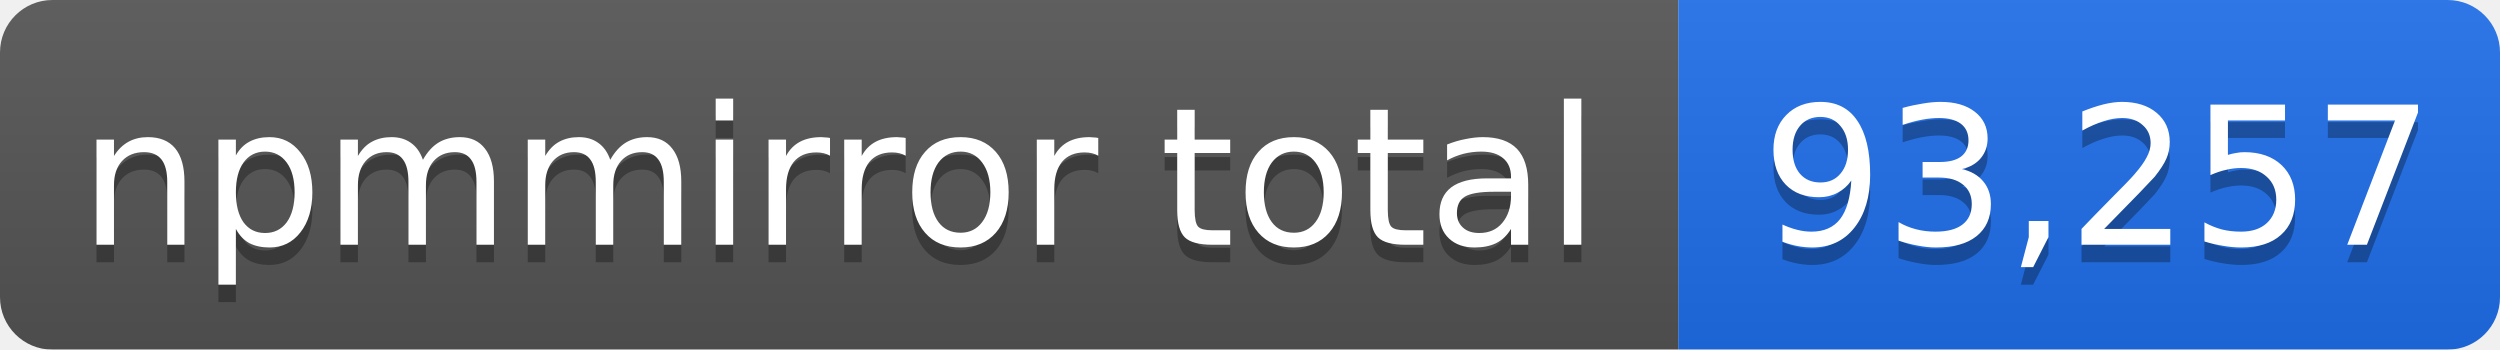
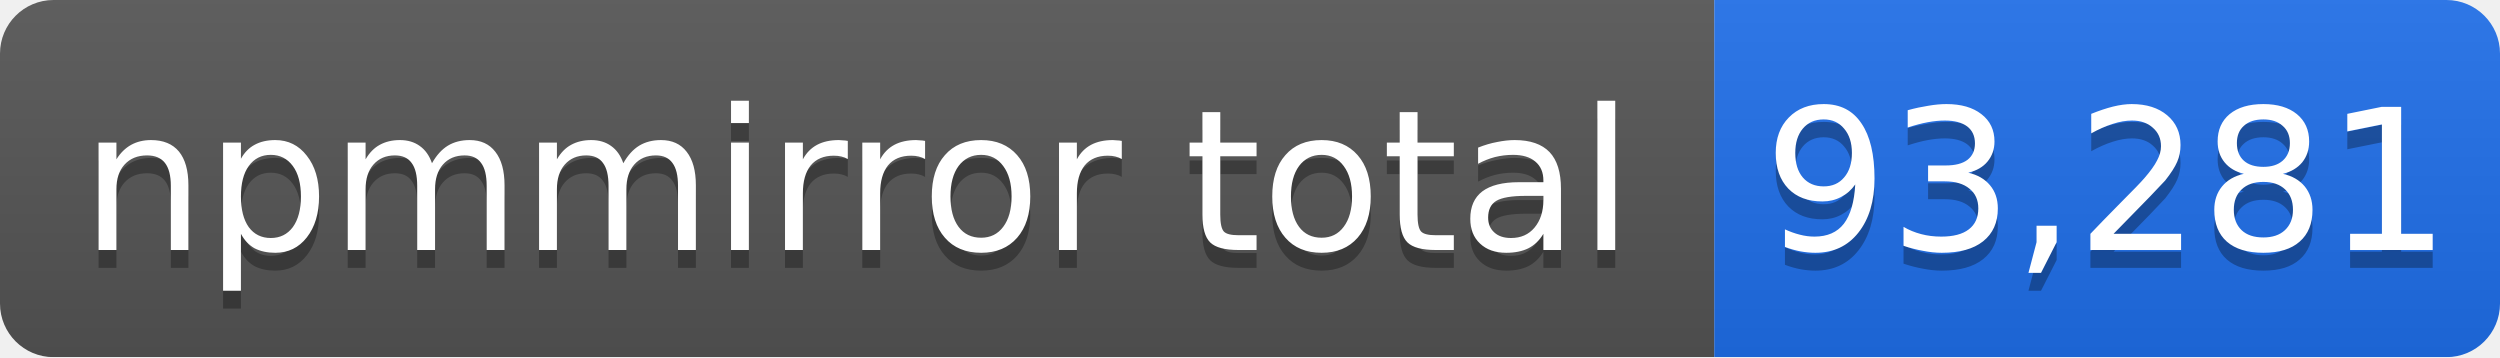
- <svg xmlns="http://www.w3.org/2000/svg" width="143" height="20" role="img" aria-label="npmmirror total: 93,257">
+ <svg xmlns="http://www.w3.org/2000/svg" width="140" height="20" role="img" aria-label="npmmirror total: 93,281">
  <linearGradient id="s" x2="0" y2="100%">
    <stop offset="0" stop-color="#bbb" stop-opacity=".1" />
    <stop offset="1" stop-opacity=".1" />
  </linearGradient>
  <mask id="m">
-     <rect width="143" height="20" rx="3" fill="#fff" />
+     <rect width="140" height="20" rx="3" fill="#fff" />
  </mask>
  <g mask="url(#m)">
    <rect width="96" height="20" fill="#555" />
-     <rect x="96" width="47" height="20" fill="#1f6feb" />
-     <rect width="143" height="20" fill="url(#s)" />
+     <rect x="96" width="44" height="20" fill="#1f6feb" />
+     <rect width="140" height="20" fill="url(#s)" />
  </g>
  <g fill="#fff" text-anchor="middle" font-family="Verdana,Geneva,DejaVu Sans,sans-serif" font-size="11">
    <text x="48" y="15" fill="#010101" fill-opacity=".3">npmmirror total</text>
    <text x="48" y="14">npmmirror total</text>
-     <text x="120" y="15" fill="#010101" fill-opacity=".3">93,257</text>
-     <text x="120" y="14">93,257</text>
+     <text x="118" y="15" fill="#010101" fill-opacity=".3">93,281</text>
+     <text x="118" y="14">93,281</text>
  </g>
</svg>
